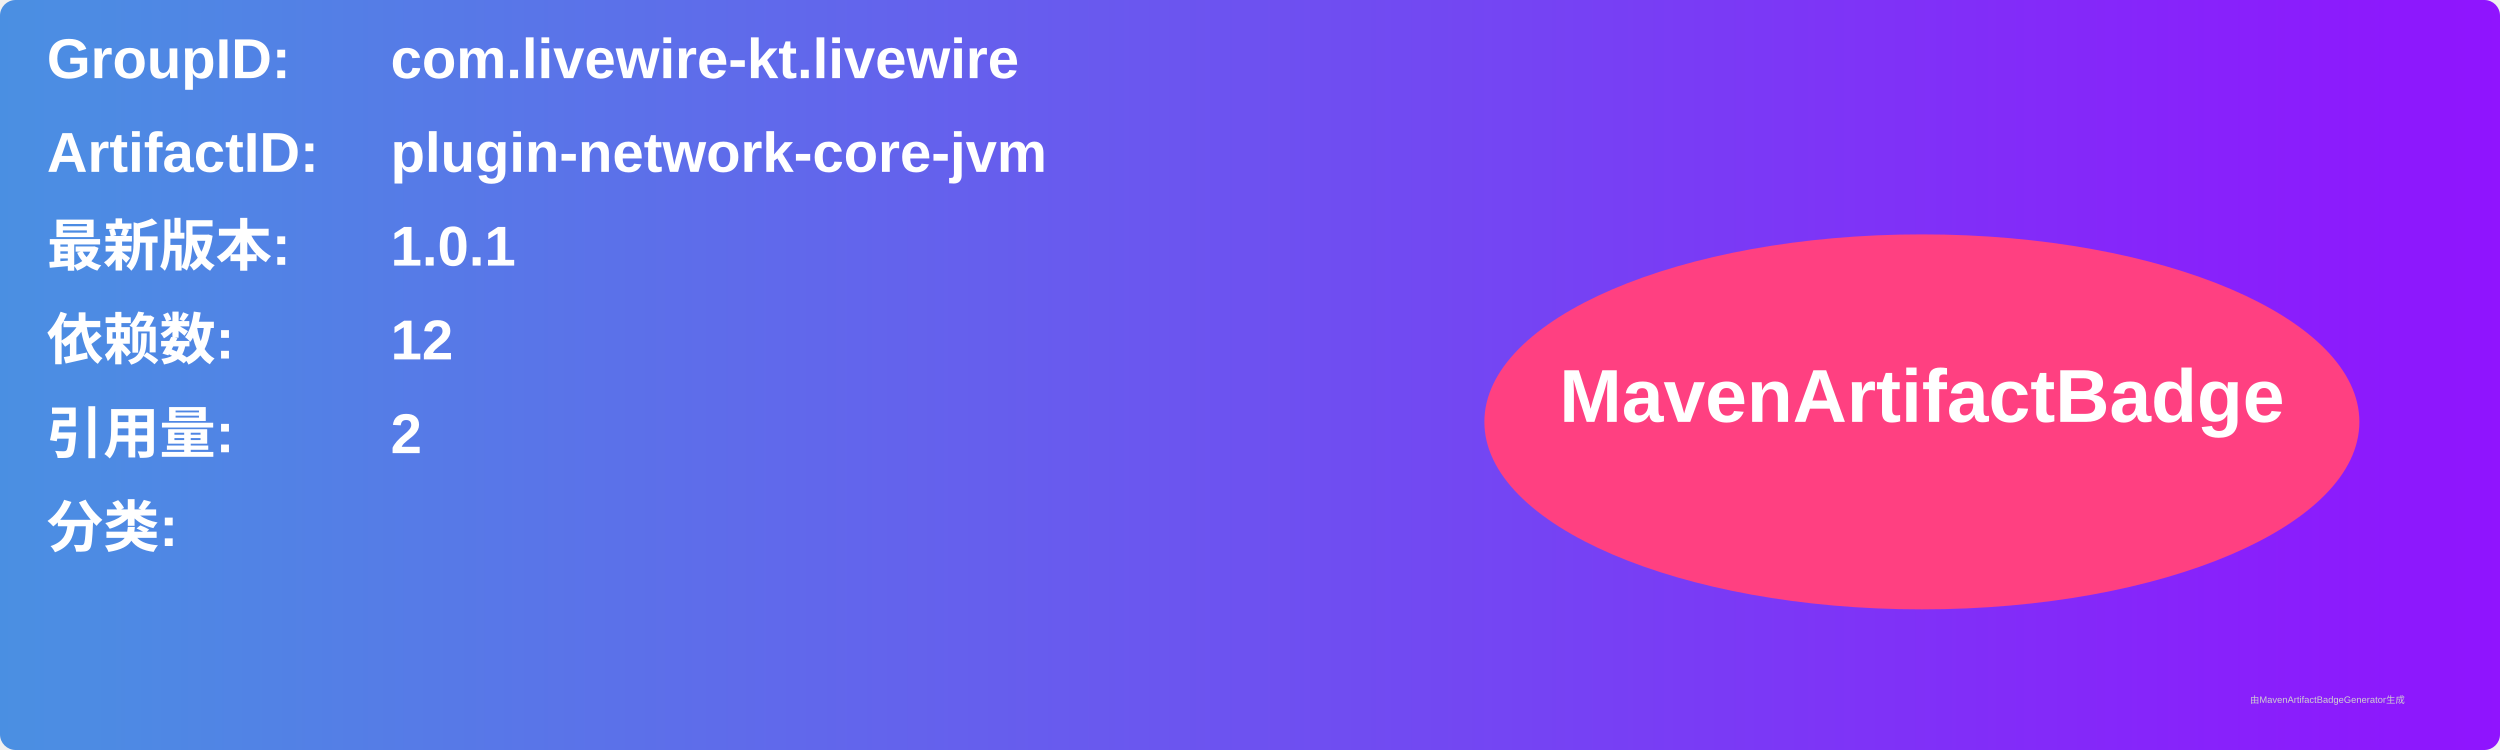
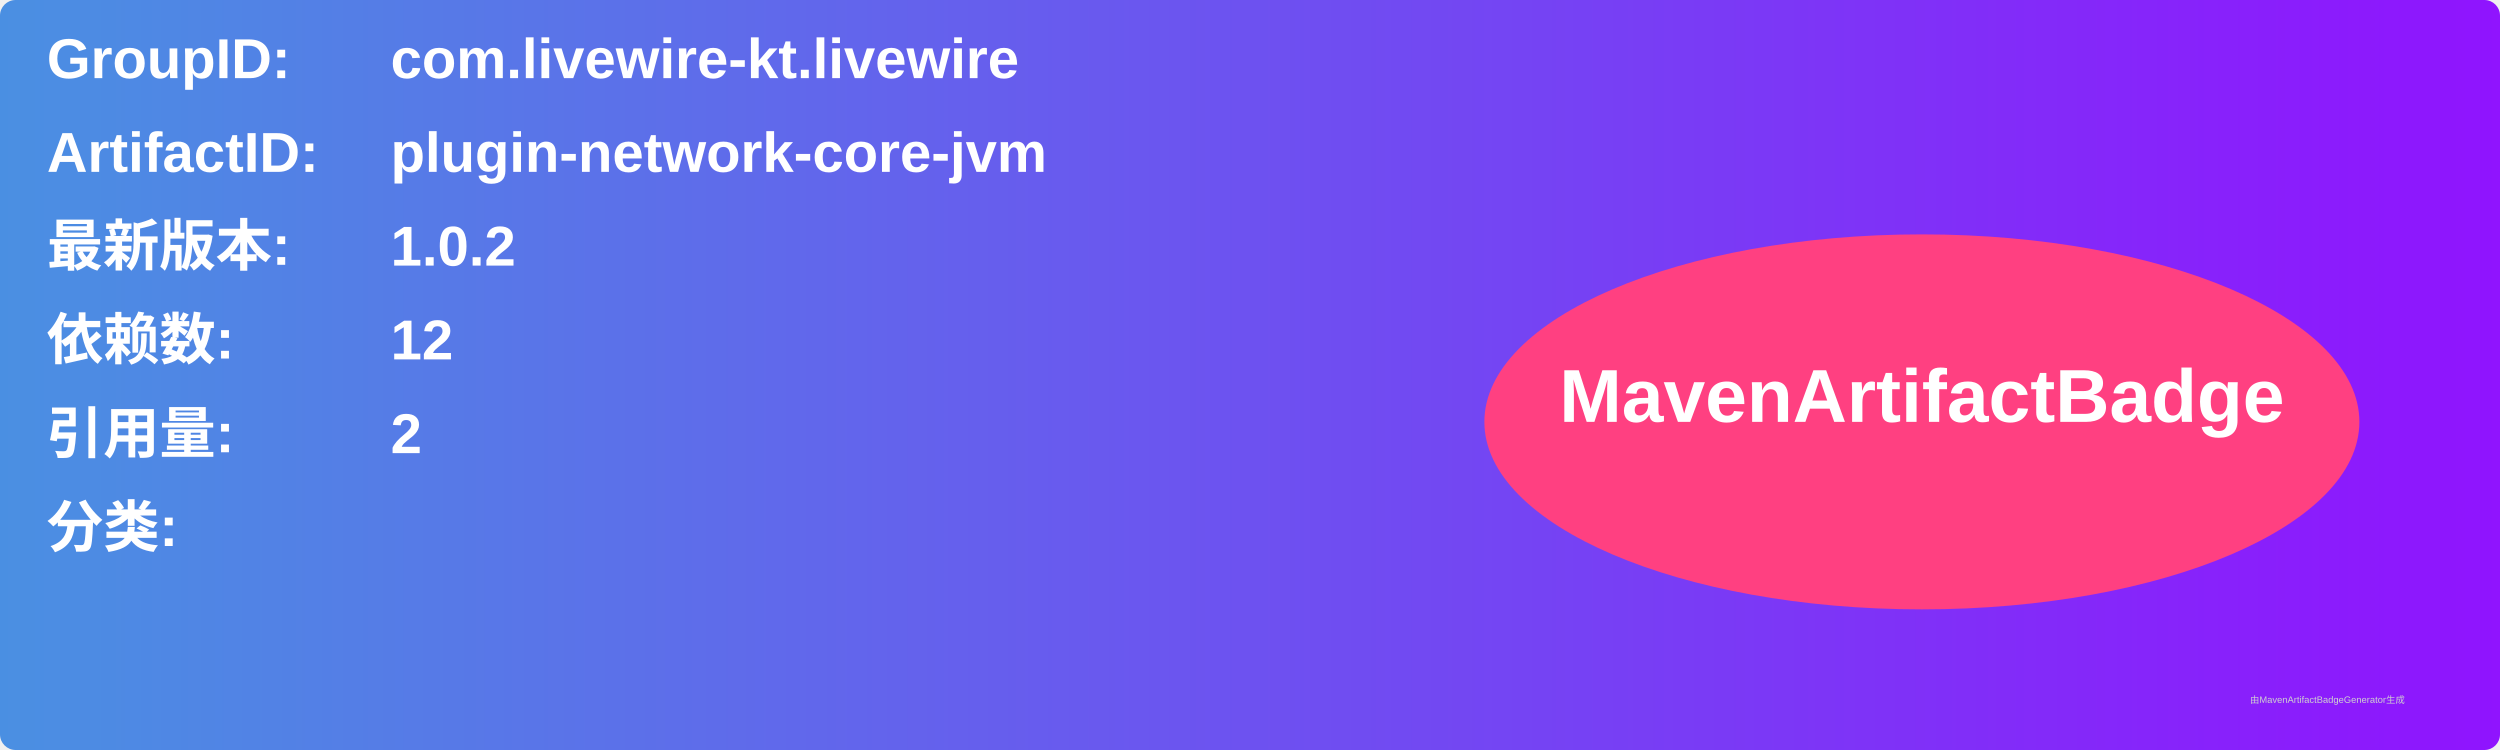
<svg xmlns="http://www.w3.org/2000/svg" width="800" height="240" viewBox="0 0 800 240">
  <linearGradient id="grad" x1="0%" y1="0%" x2="100%" y2="0%">
    <stop offset="0%" stop-color="#4a90e2" />
    <stop offset="100%" stop-color="#9013fe" />
  </linearGradient>
  <rect width="100%" height="100%" rx="5" ry="5" fill="url(#grad)" />
  <g transform="translate(15, 15)">
    <text x="0" y="10" font-family="Arial" font-size="18" fill="white" font-weight="bold" width="260">GroupID:</text>
    <text x="110" y="10" font-family="Arial" font-size="18" fill="white" font-weight="bold" width="460">com.livewire-kt.livewire</text>
    <text x="0" y="40" font-family="Arial" font-size="18" fill="white" font-weight="bold" width="260">ArtifactID:</text>
    <text x="110" y="40" font-family="Arial" font-size="18" fill="white" font-weight="bold" width="460">plugin-network-core-jvm</text>
    <text x="0" y="70" font-family="Arial" font-size="18" fill="white" font-weight="bold">最新版本:</text>
    <text x="110" y="70" font-family="Arial" font-size="18" fill="white" font-weight="bold">
-       <tspan font-weight="bold">1.0.1</tspan>
+       <tspan font-weight="bold">1.0.2</tspan>
    </text>
    <text x="0" y="100" font-family="Arial" font-size="18" fill="white" font-weight="bold">依赖数: </text>
    <text x="110" y="100" font-family="Arial" font-size="18" fill="white">
      <tspan font-weight="bold">12</tspan>
    </text>
    <text x="0" y="130" font-family="Arial" font-size="18" fill="white" font-weight="bold">引用量: </text>
    <text x="110" y="130" font-family="Arial" font-size="18" fill="white">
      <tspan font-weight="bold">2</tspan>
    </text>
    <text x="0" y="160" font-family="Arial" font-size="18" fill="white" font-weight="bold">分类:</text>
    <text x="10" y="190" font-family="Arial" font-size="10" fill="white">
      <tspan font-weight="bold" />
    </text>
    <ellipse cx="600" cy="120" rx="140" ry="60" fill="#ff4081" />
    <text x="600" y="120" text-anchor="middle" font-family="Arial" font-size="24" fill="white" font-weight="bold">MavenArtifactBadge</text>
  </g>
  <text x="720" y="225" font-family="Arial" font-size="3" fill="#d0d0d0">由MavenArtifactBadgeGenerator生成</text>
</svg>
